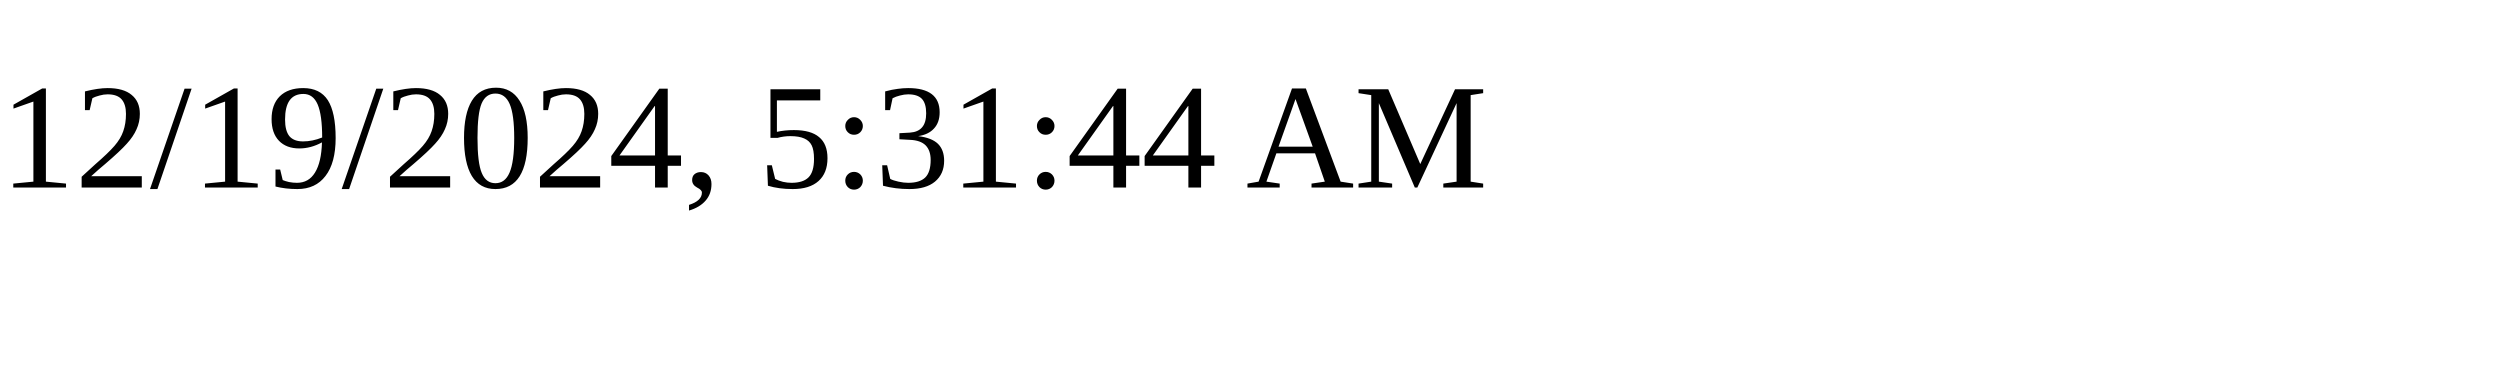
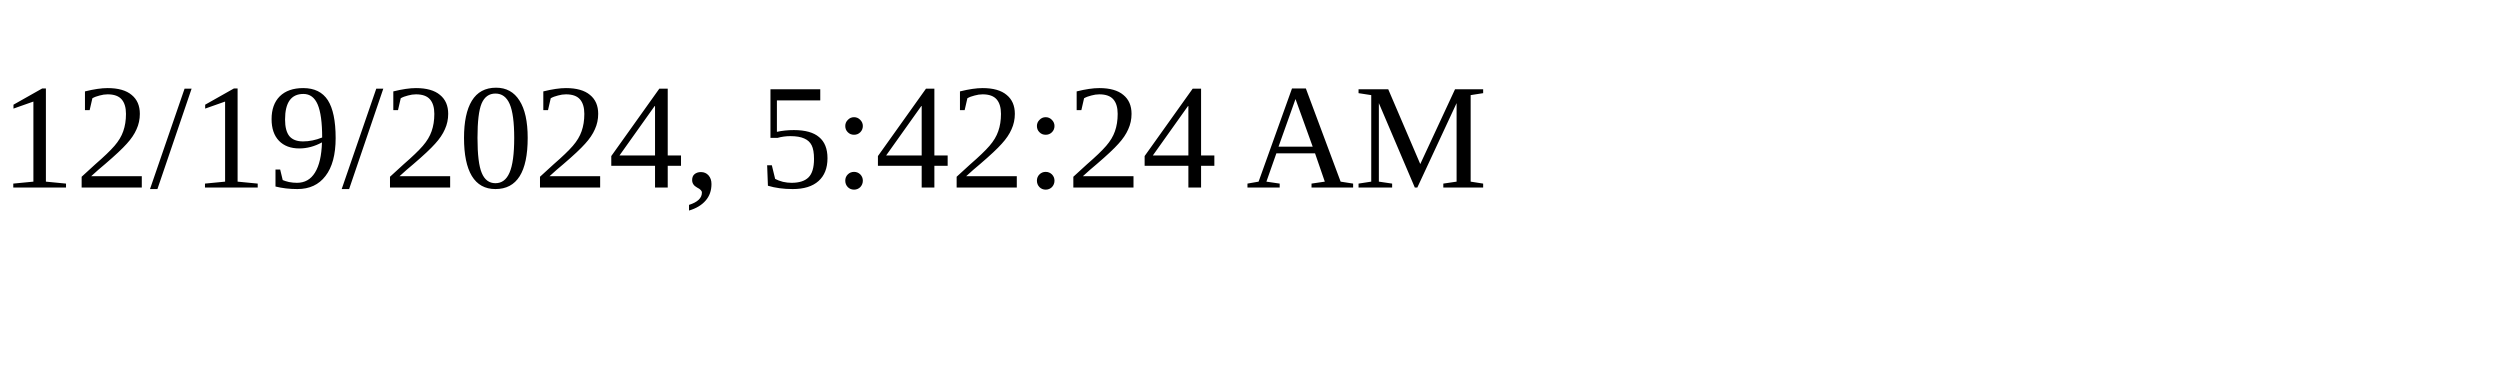
<svg xmlns="http://www.w3.org/2000/svg" height="30" width="200">
-   <text x="0" y="15">12/19/2024, 5:31:44 AM</text>
+   <text x="0" y="15">12/19/2024, 5:42:24 AM</text>
</svg>
